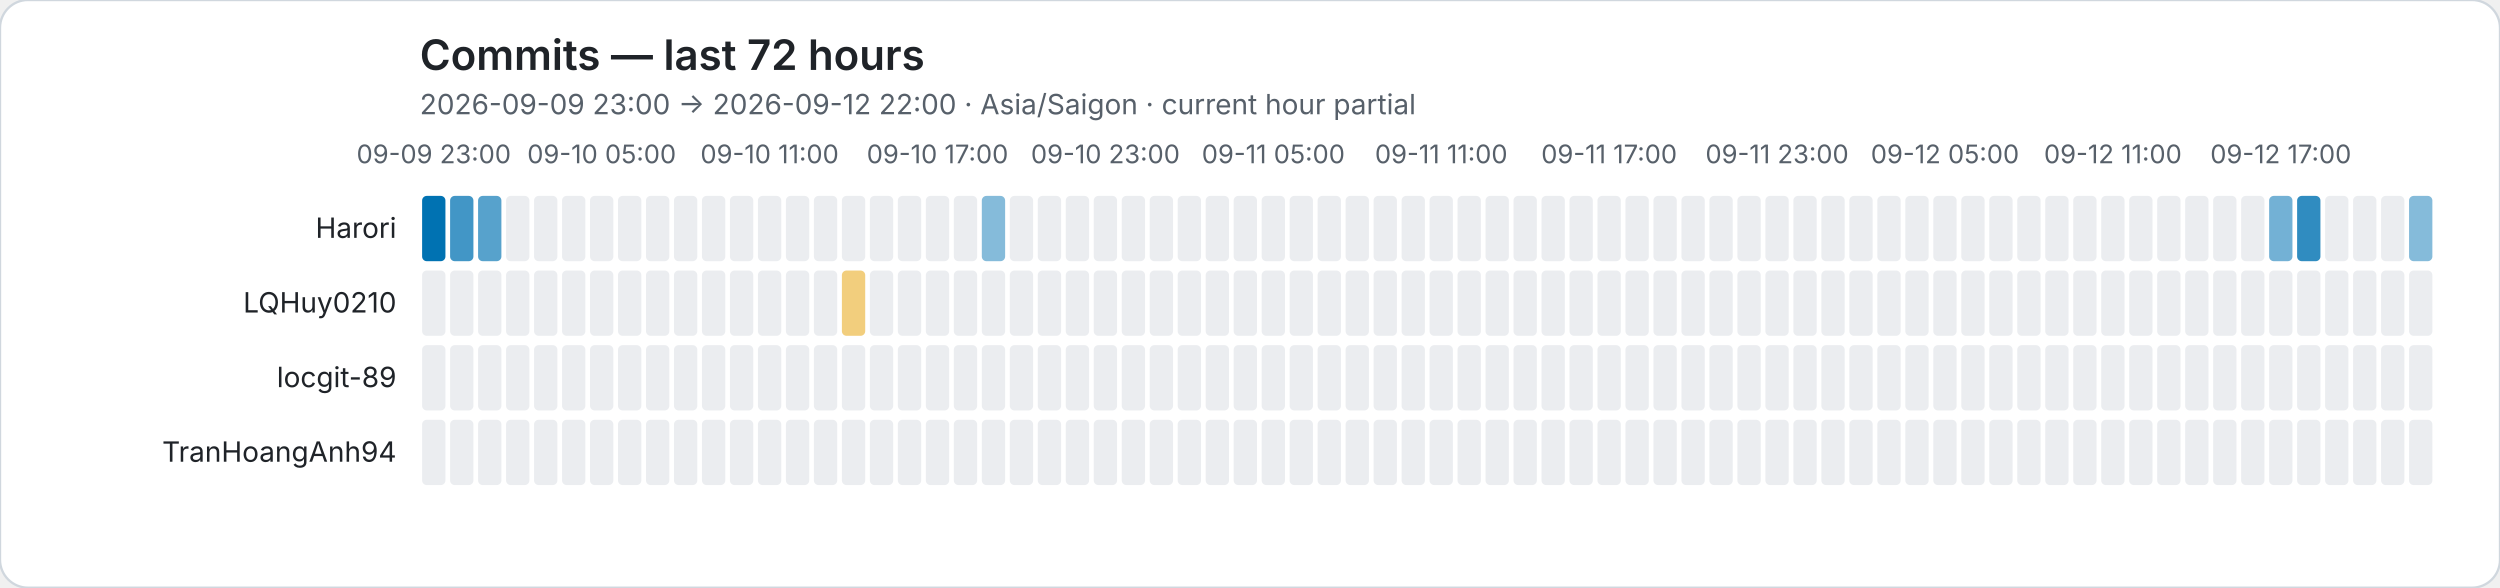
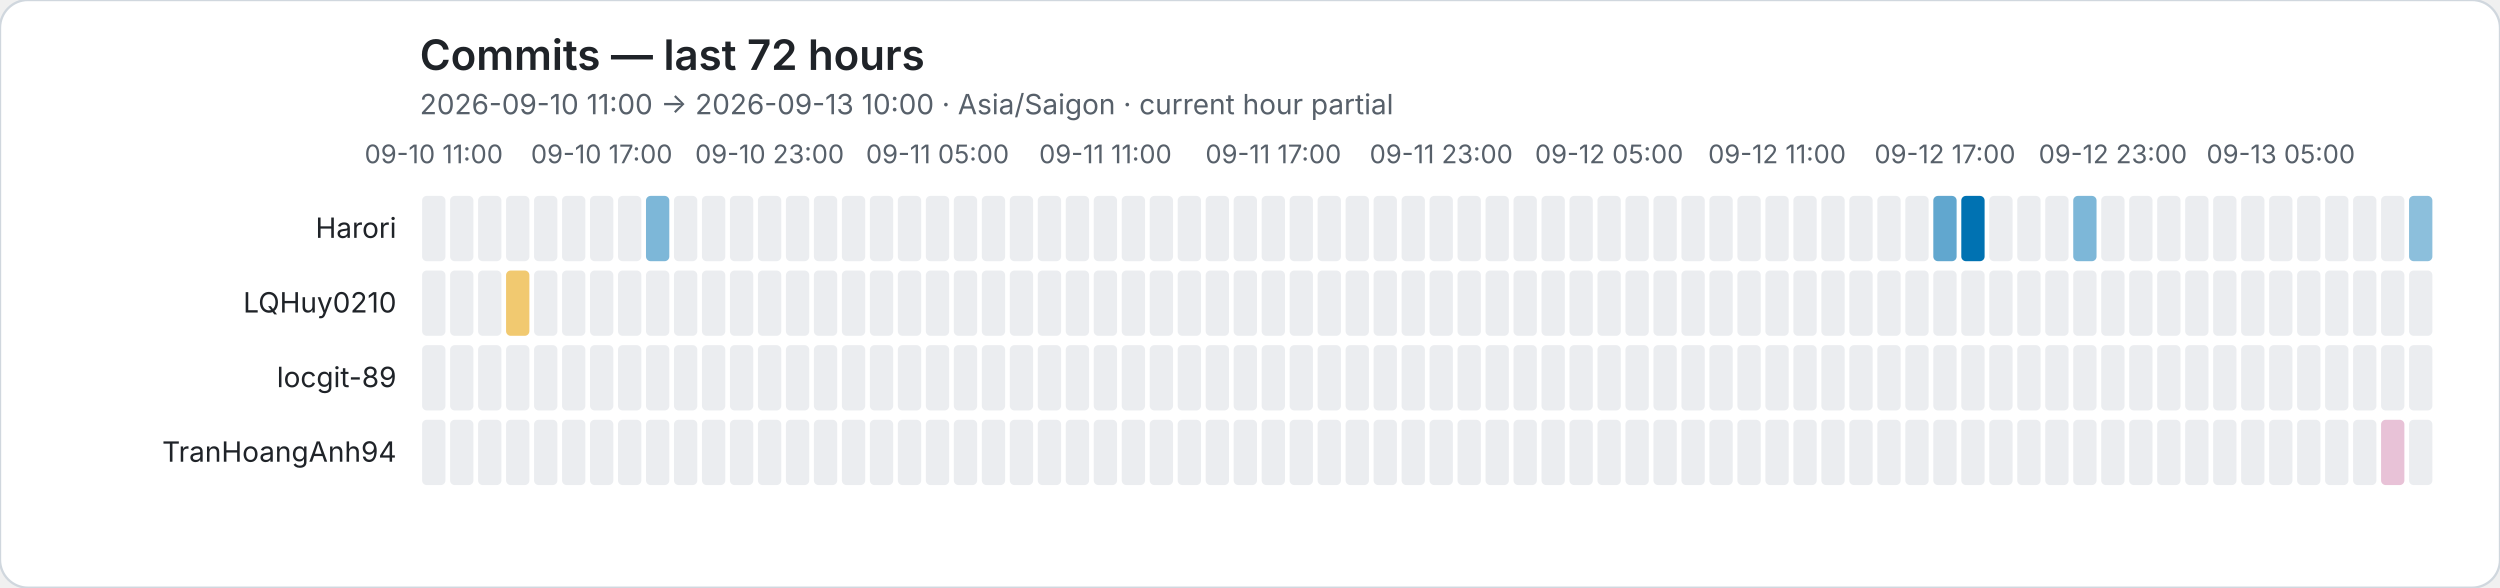
<svg xmlns="http://www.w3.org/2000/svg" role="img" viewBox="0 0 1072 252">
  <rect width="1072" height="252" rx="12" fill="#ffffff" stroke="#d0d7de" />
  <style>text{font-family:system-ui,-apple-system,BlinkMacSystemFont,"Segoe UI",sans-serif}.axis{fill:#57606a;font-size:11px}.heading{fill:#1f2328;font-size:18px;font-weight:600}.subheading{fill:#57606a;font-size:12px}.name{fill:#1f2328;font-size:12px}</style>
  <text class="heading" x="180" y="30">Commits — last 72 hours</text>
-   <text class="subheading" x="180" y="49">2026-09-09 23:00 → 2026-09-12 22:00 · Asia/Saigon · current hour partial</text>
-   <text class="axis" x="186" y="70" text-anchor="middle">09-09 23:00</text>
-   <text class="axis" x="258" y="70" text-anchor="middle">09-10 05:00</text>
-   <text class="axis" x="330" y="70" text-anchor="middle">09-10 11:00</text>
-   <text class="axis" x="402" y="70" text-anchor="middle">09-10 17:00</text>
-   <text class="axis" x="474" y="70" text-anchor="middle">09-10 23:00</text>
-   <text class="axis" x="546" y="70" text-anchor="middle">09-11 05:00</text>
-   <text class="axis" x="618" y="70" text-anchor="middle">09-11 11:00</text>
-   <text class="axis" x="690" y="70" text-anchor="middle">09-11 17:00</text>
-   <text class="axis" x="762" y="70" text-anchor="middle">09-11 23:00</text>
-   <text class="axis" x="834" y="70" text-anchor="middle">09-12 05:00</text>
-   <text class="axis" x="906" y="70" text-anchor="middle">09-12 11:00</text>
-   <text class="axis" x="978" y="70" text-anchor="middle">09-12 17:00</text>
+   <text class="subheading" x="180" y="49">2026-09-10 11:00 → 2026-09-13 10:00 · Asia/Saigon · current hour partial</text>
+   <text class="axis" x="186" y="70" text-anchor="middle">09-10 11:00</text>
+   <text class="axis" x="258" y="70" text-anchor="middle">09-10 17:00</text>
+   <text class="axis" x="330" y="70" text-anchor="middle">09-10 23:00</text>
+   <text class="axis" x="402" y="70" text-anchor="middle">09-11 05:00</text>
+   <text class="axis" x="474" y="70" text-anchor="middle">09-11 11:00</text>
+   <text class="axis" x="546" y="70" text-anchor="middle">09-11 17:00</text>
+   <text class="axis" x="618" y="70" text-anchor="middle">09-11 23:00</text>
+   <text class="axis" x="690" y="70" text-anchor="middle">09-12 05:00</text>
+   <text class="axis" x="762" y="70" text-anchor="middle">09-12 11:00</text>
+   <text class="axis" x="834" y="70" text-anchor="middle">09-12 17:00</text>
+   <text class="axis" x="906" y="70" text-anchor="middle">09-12 23:00</text>
+   <text class="axis" x="978" y="70" text-anchor="middle">09-13 05:00</text>
  <text class="name" x="170" y="102" text-anchor="end">Harori</text>
-   <rect data-hour="0" x="181" y="84" width="10" height="28" rx="2" fill="rgba(0, 114, 178, 1.00)" />
-   <rect data-hour="1" x="193" y="84" width="10" height="28" rx="2" fill="rgba(0, 114, 178, 0.74)" />
-   <rect data-hour="2" x="205" y="84" width="10" height="28" rx="2" fill="rgba(0, 114, 178, 0.66)" />
+   <rect data-hour="0" x="181" y="84" width="10" height="28" rx="2" fill="#ebedf0" />
+   <rect data-hour="1" x="193" y="84" width="10" height="28" rx="2" fill="#ebedf0" />
+   <rect data-hour="2" x="205" y="84" width="10" height="28" rx="2" fill="#ebedf0" />
  <rect data-hour="3" x="217" y="84" width="10" height="28" rx="2" fill="#ebedf0" />
  <rect data-hour="4" x="229" y="84" width="10" height="28" rx="2" fill="#ebedf0" />
  <rect data-hour="5" x="241" y="84" width="10" height="28" rx="2" fill="#ebedf0" />
  <rect data-hour="6" x="253" y="84" width="10" height="28" rx="2" fill="#ebedf0" />
  <rect data-hour="7" x="265" y="84" width="10" height="28" rx="2" fill="#ebedf0" />
-   <rect data-hour="8" x="277" y="84" width="10" height="28" rx="2" fill="#ebedf0" />
+   <rect data-hour="8" x="277" y="84" width="10" height="28" rx="2" fill="rgba(0, 114, 178, 0.51)" />
  <rect data-hour="9" x="289" y="84" width="10" height="28" rx="2" fill="#ebedf0" />
  <rect data-hour="10" x="301" y="84" width="10" height="28" rx="2" fill="#ebedf0" />
  <rect data-hour="11" x="313" y="84" width="10" height="28" rx="2" fill="#ebedf0" />
  <rect data-hour="12" x="325" y="84" width="10" height="28" rx="2" fill="#ebedf0" />
  <rect data-hour="13" x="337" y="84" width="10" height="28" rx="2" fill="#ebedf0" />
  <rect data-hour="14" x="349" y="84" width="10" height="28" rx="2" fill="#ebedf0" />
  <rect data-hour="15" x="361" y="84" width="10" height="28" rx="2" fill="#ebedf0" />
  <rect data-hour="16" x="373" y="84" width="10" height="28" rx="2" fill="#ebedf0" />
  <rect data-hour="17" x="385" y="84" width="10" height="28" rx="2" fill="#ebedf0" />
  <rect data-hour="18" x="397" y="84" width="10" height="28" rx="2" fill="#ebedf0" />
  <rect data-hour="19" x="409" y="84" width="10" height="28" rx="2" fill="#ebedf0" />
-   <rect data-hour="20" x="421" y="84" width="10" height="28" rx="2" fill="rgba(0, 114, 178, 0.48)" />
+   <rect data-hour="20" x="421" y="84" width="10" height="28" rx="2" fill="#ebedf0" />
  <rect data-hour="21" x="433" y="84" width="10" height="28" rx="2" fill="#ebedf0" />
  <rect data-hour="22" x="445" y="84" width="10" height="28" rx="2" fill="#ebedf0" />
  <rect data-hour="23" x="457" y="84" width="10" height="28" rx="2" fill="#ebedf0" />
  <rect data-hour="24" x="469" y="84" width="10" height="28" rx="2" fill="#ebedf0" />
  <rect data-hour="25" x="481" y="84" width="10" height="28" rx="2" fill="#ebedf0" />
  <rect data-hour="26" x="493" y="84" width="10" height="28" rx="2" fill="#ebedf0" />
  <rect data-hour="27" x="505" y="84" width="10" height="28" rx="2" fill="#ebedf0" />
  <rect data-hour="28" x="517" y="84" width="10" height="28" rx="2" fill="#ebedf0" />
  <rect data-hour="29" x="529" y="84" width="10" height="28" rx="2" fill="#ebedf0" />
  <rect data-hour="30" x="541" y="84" width="10" height="28" rx="2" fill="#ebedf0" />
  <rect data-hour="31" x="553" y="84" width="10" height="28" rx="2" fill="#ebedf0" />
  <rect data-hour="32" x="565" y="84" width="10" height="28" rx="2" fill="#ebedf0" />
  <rect data-hour="33" x="577" y="84" width="10" height="28" rx="2" fill="#ebedf0" />
  <rect data-hour="34" x="589" y="84" width="10" height="28" rx="2" fill="#ebedf0" />
  <rect data-hour="35" x="601" y="84" width="10" height="28" rx="2" fill="#ebedf0" />
  <rect data-hour="36" x="613" y="84" width="10" height="28" rx="2" fill="#ebedf0" />
  <rect data-hour="37" x="625" y="84" width="10" height="28" rx="2" fill="#ebedf0" />
  <rect data-hour="38" x="637" y="84" width="10" height="28" rx="2" fill="#ebedf0" />
  <rect data-hour="39" x="649" y="84" width="10" height="28" rx="2" fill="#ebedf0" />
  <rect data-hour="40" x="661" y="84" width="10" height="28" rx="2" fill="#ebedf0" />
  <rect data-hour="41" x="673" y="84" width="10" height="28" rx="2" fill="#ebedf0" />
  <rect data-hour="42" x="685" y="84" width="10" height="28" rx="2" fill="#ebedf0" />
  <rect data-hour="43" x="697" y="84" width="10" height="28" rx="2" fill="#ebedf0" />
  <rect data-hour="44" x="709" y="84" width="10" height="28" rx="2" fill="#ebedf0" />
  <rect data-hour="45" x="721" y="84" width="10" height="28" rx="2" fill="#ebedf0" />
  <rect data-hour="46" x="733" y="84" width="10" height="28" rx="2" fill="#ebedf0" />
  <rect data-hour="47" x="745" y="84" width="10" height="28" rx="2" fill="#ebedf0" />
  <rect data-hour="48" x="757" y="84" width="10" height="28" rx="2" fill="#ebedf0" />
  <rect data-hour="49" x="769" y="84" width="10" height="28" rx="2" fill="#ebedf0" />
  <rect data-hour="50" x="781" y="84" width="10" height="28" rx="2" fill="#ebedf0" />
  <rect data-hour="51" x="793" y="84" width="10" height="28" rx="2" fill="#ebedf0" />
  <rect data-hour="52" x="805" y="84" width="10" height="28" rx="2" fill="#ebedf0" />
  <rect data-hour="53" x="817" y="84" width="10" height="28" rx="2" fill="#ebedf0" />
-   <rect data-hour="54" x="829" y="84" width="10" height="28" rx="2" fill="#ebedf0" />
-   <rect data-hour="55" x="841" y="84" width="10" height="28" rx="2" fill="#ebedf0" />
+   <rect data-hour="54" x="829" y="84" width="10" height="28" rx="2" fill="rgba(0, 114, 178, 0.62)" />
+   <rect data-hour="55" x="841" y="84" width="10" height="28" rx="2" fill="rgba(0, 114, 178, 1.00)" />
  <rect data-hour="56" x="853" y="84" width="10" height="28" rx="2" fill="#ebedf0" />
  <rect data-hour="57" x="865" y="84" width="10" height="28" rx="2" fill="#ebedf0" />
  <rect data-hour="58" x="877" y="84" width="10" height="28" rx="2" fill="#ebedf0" />
-   <rect data-hour="59" x="889" y="84" width="10" height="28" rx="2" fill="#ebedf0" />
+   <rect data-hour="59" x="889" y="84" width="10" height="28" rx="2" fill="rgba(0, 114, 178, 0.51)" />
  <rect data-hour="60" x="901" y="84" width="10" height="28" rx="2" fill="#ebedf0" />
  <rect data-hour="61" x="913" y="84" width="10" height="28" rx="2" fill="#ebedf0" />
  <rect data-hour="62" x="925" y="84" width="10" height="28" rx="2" fill="#ebedf0" />
  <rect data-hour="63" x="937" y="84" width="10" height="28" rx="2" fill="#ebedf0" />
  <rect data-hour="64" x="949" y="84" width="10" height="28" rx="2" fill="#ebedf0" />
  <rect data-hour="65" x="961" y="84" width="10" height="28" rx="2" fill="#ebedf0" />
-   <rect data-hour="66" x="973" y="84" width="10" height="28" rx="2" fill="rgba(0, 114, 178, 0.55)" />
-   <rect data-hour="67" x="985" y="84" width="10" height="28" rx="2" fill="rgba(0, 114, 178, 0.81)" />
+   <rect data-hour="66" x="973" y="84" width="10" height="28" rx="2" fill="#ebedf0" />
+   <rect data-hour="67" x="985" y="84" width="10" height="28" rx="2" fill="#ebedf0" />
  <rect data-hour="68" x="997" y="84" width="10" height="28" rx="2" fill="#ebedf0" />
  <rect data-hour="69" x="1009" y="84" width="10" height="28" rx="2" fill="#ebedf0" />
  <rect data-hour="70" x="1021" y="84" width="10" height="28" rx="2" fill="#ebedf0" />
-   <rect data-hour="71" x="1033" y="84" width="10" height="28" rx="2" fill="rgba(0, 114, 178, 0.48)" />
+   <rect data-hour="71" x="1033" y="84" width="10" height="28" rx="2" fill="rgba(0, 114, 178, 0.45)" />
  <text class="name" x="170" y="134" text-anchor="end">LQHuy0210</text>
  <rect data-hour="0" x="181" y="116" width="10" height="28" rx="2" fill="#ebedf0" />
  <rect data-hour="1" x="193" y="116" width="10" height="28" rx="2" fill="#ebedf0" />
  <rect data-hour="2" x="205" y="116" width="10" height="28" rx="2" fill="#ebedf0" />
-   <rect data-hour="3" x="217" y="116" width="10" height="28" rx="2" fill="#ebedf0" />
+   <rect data-hour="3" x="217" y="116" width="10" height="28" rx="2" fill="rgba(230, 159, 0, 0.56)" />
  <rect data-hour="4" x="229" y="116" width="10" height="28" rx="2" fill="#ebedf0" />
  <rect data-hour="5" x="241" y="116" width="10" height="28" rx="2" fill="#ebedf0" />
  <rect data-hour="6" x="253" y="116" width="10" height="28" rx="2" fill="#ebedf0" />
  <rect data-hour="7" x="265" y="116" width="10" height="28" rx="2" fill="#ebedf0" />
  <rect data-hour="8" x="277" y="116" width="10" height="28" rx="2" fill="#ebedf0" />
  <rect data-hour="9" x="289" y="116" width="10" height="28" rx="2" fill="#ebedf0" />
  <rect data-hour="10" x="301" y="116" width="10" height="28" rx="2" fill="#ebedf0" />
  <rect data-hour="11" x="313" y="116" width="10" height="28" rx="2" fill="#ebedf0" />
  <rect data-hour="12" x="325" y="116" width="10" height="28" rx="2" fill="#ebedf0" />
  <rect data-hour="13" x="337" y="116" width="10" height="28" rx="2" fill="#ebedf0" />
  <rect data-hour="14" x="349" y="116" width="10" height="28" rx="2" fill="#ebedf0" />
-   <rect data-hour="15" x="361" y="116" width="10" height="28" rx="2" fill="rgba(230, 159, 0, 0.51)" />
+   <rect data-hour="15" x="361" y="116" width="10" height="28" rx="2" fill="#ebedf0" />
  <rect data-hour="16" x="373" y="116" width="10" height="28" rx="2" fill="#ebedf0" />
  <rect data-hour="17" x="385" y="116" width="10" height="28" rx="2" fill="#ebedf0" />
  <rect data-hour="18" x="397" y="116" width="10" height="28" rx="2" fill="#ebedf0" />
  <rect data-hour="19" x="409" y="116" width="10" height="28" rx="2" fill="#ebedf0" />
  <rect data-hour="20" x="421" y="116" width="10" height="28" rx="2" fill="#ebedf0" />
  <rect data-hour="21" x="433" y="116" width="10" height="28" rx="2" fill="#ebedf0" />
  <rect data-hour="22" x="445" y="116" width="10" height="28" rx="2" fill="#ebedf0" />
  <rect data-hour="23" x="457" y="116" width="10" height="28" rx="2" fill="#ebedf0" />
  <rect data-hour="24" x="469" y="116" width="10" height="28" rx="2" fill="#ebedf0" />
  <rect data-hour="25" x="481" y="116" width="10" height="28" rx="2" fill="#ebedf0" />
  <rect data-hour="26" x="493" y="116" width="10" height="28" rx="2" fill="#ebedf0" />
  <rect data-hour="27" x="505" y="116" width="10" height="28" rx="2" fill="#ebedf0" />
  <rect data-hour="28" x="517" y="116" width="10" height="28" rx="2" fill="#ebedf0" />
  <rect data-hour="29" x="529" y="116" width="10" height="28" rx="2" fill="#ebedf0" />
  <rect data-hour="30" x="541" y="116" width="10" height="28" rx="2" fill="#ebedf0" />
  <rect data-hour="31" x="553" y="116" width="10" height="28" rx="2" fill="#ebedf0" />
  <rect data-hour="32" x="565" y="116" width="10" height="28" rx="2" fill="#ebedf0" />
  <rect data-hour="33" x="577" y="116" width="10" height="28" rx="2" fill="#ebedf0" />
  <rect data-hour="34" x="589" y="116" width="10" height="28" rx="2" fill="#ebedf0" />
  <rect data-hour="35" x="601" y="116" width="10" height="28" rx="2" fill="#ebedf0" />
  <rect data-hour="36" x="613" y="116" width="10" height="28" rx="2" fill="#ebedf0" />
  <rect data-hour="37" x="625" y="116" width="10" height="28" rx="2" fill="#ebedf0" />
  <rect data-hour="38" x="637" y="116" width="10" height="28" rx="2" fill="#ebedf0" />
  <rect data-hour="39" x="649" y="116" width="10" height="28" rx="2" fill="#ebedf0" />
  <rect data-hour="40" x="661" y="116" width="10" height="28" rx="2" fill="#ebedf0" />
  <rect data-hour="41" x="673" y="116" width="10" height="28" rx="2" fill="#ebedf0" />
  <rect data-hour="42" x="685" y="116" width="10" height="28" rx="2" fill="#ebedf0" />
  <rect data-hour="43" x="697" y="116" width="10" height="28" rx="2" fill="#ebedf0" />
  <rect data-hour="44" x="709" y="116" width="10" height="28" rx="2" fill="#ebedf0" />
  <rect data-hour="45" x="721" y="116" width="10" height="28" rx="2" fill="#ebedf0" />
  <rect data-hour="46" x="733" y="116" width="10" height="28" rx="2" fill="#ebedf0" />
  <rect data-hour="47" x="745" y="116" width="10" height="28" rx="2" fill="#ebedf0" />
  <rect data-hour="48" x="757" y="116" width="10" height="28" rx="2" fill="#ebedf0" />
  <rect data-hour="49" x="769" y="116" width="10" height="28" rx="2" fill="#ebedf0" />
  <rect data-hour="50" x="781" y="116" width="10" height="28" rx="2" fill="#ebedf0" />
  <rect data-hour="51" x="793" y="116" width="10" height="28" rx="2" fill="#ebedf0" />
  <rect data-hour="52" x="805" y="116" width="10" height="28" rx="2" fill="#ebedf0" />
  <rect data-hour="53" x="817" y="116" width="10" height="28" rx="2" fill="#ebedf0" />
  <rect data-hour="54" x="829" y="116" width="10" height="28" rx="2" fill="#ebedf0" />
  <rect data-hour="55" x="841" y="116" width="10" height="28" rx="2" fill="#ebedf0" />
  <rect data-hour="56" x="853" y="116" width="10" height="28" rx="2" fill="#ebedf0" />
  <rect data-hour="57" x="865" y="116" width="10" height="28" rx="2" fill="#ebedf0" />
  <rect data-hour="58" x="877" y="116" width="10" height="28" rx="2" fill="#ebedf0" />
  <rect data-hour="59" x="889" y="116" width="10" height="28" rx="2" fill="#ebedf0" />
  <rect data-hour="60" x="901" y="116" width="10" height="28" rx="2" fill="#ebedf0" />
  <rect data-hour="61" x="913" y="116" width="10" height="28" rx="2" fill="#ebedf0" />
  <rect data-hour="62" x="925" y="116" width="10" height="28" rx="2" fill="#ebedf0" />
  <rect data-hour="63" x="937" y="116" width="10" height="28" rx="2" fill="#ebedf0" />
  <rect data-hour="64" x="949" y="116" width="10" height="28" rx="2" fill="#ebedf0" />
  <rect data-hour="65" x="961" y="116" width="10" height="28" rx="2" fill="#ebedf0" />
  <rect data-hour="66" x="973" y="116" width="10" height="28" rx="2" fill="#ebedf0" />
  <rect data-hour="67" x="985" y="116" width="10" height="28" rx="2" fill="#ebedf0" />
  <rect data-hour="68" x="997" y="116" width="10" height="28" rx="2" fill="#ebedf0" />
  <rect data-hour="69" x="1009" y="116" width="10" height="28" rx="2" fill="#ebedf0" />
  <rect data-hour="70" x="1021" y="116" width="10" height="28" rx="2" fill="#ebedf0" />
  <rect data-hour="71" x="1033" y="116" width="10" height="28" rx="2" fill="#ebedf0" />
  <text class="name" x="170" y="166" text-anchor="end">locgit-89</text>
  <rect data-hour="0" x="181" y="148" width="10" height="28" rx="2" fill="#ebedf0" />
  <rect data-hour="1" x="193" y="148" width="10" height="28" rx="2" fill="#ebedf0" />
  <rect data-hour="2" x="205" y="148" width="10" height="28" rx="2" fill="#ebedf0" />
  <rect data-hour="3" x="217" y="148" width="10" height="28" rx="2" fill="#ebedf0" />
  <rect data-hour="4" x="229" y="148" width="10" height="28" rx="2" fill="#ebedf0" />
  <rect data-hour="5" x="241" y="148" width="10" height="28" rx="2" fill="#ebedf0" />
  <rect data-hour="6" x="253" y="148" width="10" height="28" rx="2" fill="#ebedf0" />
  <rect data-hour="7" x="265" y="148" width="10" height="28" rx="2" fill="#ebedf0" />
  <rect data-hour="8" x="277" y="148" width="10" height="28" rx="2" fill="#ebedf0" />
  <rect data-hour="9" x="289" y="148" width="10" height="28" rx="2" fill="#ebedf0" />
  <rect data-hour="10" x="301" y="148" width="10" height="28" rx="2" fill="#ebedf0" />
  <rect data-hour="11" x="313" y="148" width="10" height="28" rx="2" fill="#ebedf0" />
  <rect data-hour="12" x="325" y="148" width="10" height="28" rx="2" fill="#ebedf0" />
  <rect data-hour="13" x="337" y="148" width="10" height="28" rx="2" fill="#ebedf0" />
  <rect data-hour="14" x="349" y="148" width="10" height="28" rx="2" fill="#ebedf0" />
  <rect data-hour="15" x="361" y="148" width="10" height="28" rx="2" fill="#ebedf0" />
  <rect data-hour="16" x="373" y="148" width="10" height="28" rx="2" fill="#ebedf0" />
  <rect data-hour="17" x="385" y="148" width="10" height="28" rx="2" fill="#ebedf0" />
  <rect data-hour="18" x="397" y="148" width="10" height="28" rx="2" fill="#ebedf0" />
  <rect data-hour="19" x="409" y="148" width="10" height="28" rx="2" fill="#ebedf0" />
  <rect data-hour="20" x="421" y="148" width="10" height="28" rx="2" fill="#ebedf0" />
  <rect data-hour="21" x="433" y="148" width="10" height="28" rx="2" fill="#ebedf0" />
  <rect data-hour="22" x="445" y="148" width="10" height="28" rx="2" fill="#ebedf0" />
  <rect data-hour="23" x="457" y="148" width="10" height="28" rx="2" fill="#ebedf0" />
  <rect data-hour="24" x="469" y="148" width="10" height="28" rx="2" fill="#ebedf0" />
  <rect data-hour="25" x="481" y="148" width="10" height="28" rx="2" fill="#ebedf0" />
  <rect data-hour="26" x="493" y="148" width="10" height="28" rx="2" fill="#ebedf0" />
  <rect data-hour="27" x="505" y="148" width="10" height="28" rx="2" fill="#ebedf0" />
  <rect data-hour="28" x="517" y="148" width="10" height="28" rx="2" fill="#ebedf0" />
  <rect data-hour="29" x="529" y="148" width="10" height="28" rx="2" fill="#ebedf0" />
  <rect data-hour="30" x="541" y="148" width="10" height="28" rx="2" fill="#ebedf0" />
  <rect data-hour="31" x="553" y="148" width="10" height="28" rx="2" fill="#ebedf0" />
  <rect data-hour="32" x="565" y="148" width="10" height="28" rx="2" fill="#ebedf0" />
  <rect data-hour="33" x="577" y="148" width="10" height="28" rx="2" fill="#ebedf0" />
  <rect data-hour="34" x="589" y="148" width="10" height="28" rx="2" fill="#ebedf0" />
  <rect data-hour="35" x="601" y="148" width="10" height="28" rx="2" fill="#ebedf0" />
  <rect data-hour="36" x="613" y="148" width="10" height="28" rx="2" fill="#ebedf0" />
  <rect data-hour="37" x="625" y="148" width="10" height="28" rx="2" fill="#ebedf0" />
  <rect data-hour="38" x="637" y="148" width="10" height="28" rx="2" fill="#ebedf0" />
  <rect data-hour="39" x="649" y="148" width="10" height="28" rx="2" fill="#ebedf0" />
  <rect data-hour="40" x="661" y="148" width="10" height="28" rx="2" fill="#ebedf0" />
  <rect data-hour="41" x="673" y="148" width="10" height="28" rx="2" fill="#ebedf0" />
  <rect data-hour="42" x="685" y="148" width="10" height="28" rx="2" fill="#ebedf0" />
  <rect data-hour="43" x="697" y="148" width="10" height="28" rx="2" fill="#ebedf0" />
  <rect data-hour="44" x="709" y="148" width="10" height="28" rx="2" fill="#ebedf0" />
  <rect data-hour="45" x="721" y="148" width="10" height="28" rx="2" fill="#ebedf0" />
  <rect data-hour="46" x="733" y="148" width="10" height="28" rx="2" fill="#ebedf0" />
  <rect data-hour="47" x="745" y="148" width="10" height="28" rx="2" fill="#ebedf0" />
  <rect data-hour="48" x="757" y="148" width="10" height="28" rx="2" fill="#ebedf0" />
  <rect data-hour="49" x="769" y="148" width="10" height="28" rx="2" fill="#ebedf0" />
  <rect data-hour="50" x="781" y="148" width="10" height="28" rx="2" fill="#ebedf0" />
  <rect data-hour="51" x="793" y="148" width="10" height="28" rx="2" fill="#ebedf0" />
  <rect data-hour="52" x="805" y="148" width="10" height="28" rx="2" fill="#ebedf0" />
  <rect data-hour="53" x="817" y="148" width="10" height="28" rx="2" fill="#ebedf0" />
  <rect data-hour="54" x="829" y="148" width="10" height="28" rx="2" fill="#ebedf0" />
  <rect data-hour="55" x="841" y="148" width="10" height="28" rx="2" fill="#ebedf0" />
  <rect data-hour="56" x="853" y="148" width="10" height="28" rx="2" fill="#ebedf0" />
  <rect data-hour="57" x="865" y="148" width="10" height="28" rx="2" fill="#ebedf0" />
  <rect data-hour="58" x="877" y="148" width="10" height="28" rx="2" fill="#ebedf0" />
  <rect data-hour="59" x="889" y="148" width="10" height="28" rx="2" fill="#ebedf0" />
  <rect data-hour="60" x="901" y="148" width="10" height="28" rx="2" fill="#ebedf0" />
  <rect data-hour="61" x="913" y="148" width="10" height="28" rx="2" fill="#ebedf0" />
  <rect data-hour="62" x="925" y="148" width="10" height="28" rx="2" fill="#ebedf0" />
  <rect data-hour="63" x="937" y="148" width="10" height="28" rx="2" fill="#ebedf0" />
  <rect data-hour="64" x="949" y="148" width="10" height="28" rx="2" fill="#ebedf0" />
  <rect data-hour="65" x="961" y="148" width="10" height="28" rx="2" fill="#ebedf0" />
  <rect data-hour="66" x="973" y="148" width="10" height="28" rx="2" fill="#ebedf0" />
  <rect data-hour="67" x="985" y="148" width="10" height="28" rx="2" fill="#ebedf0" />
  <rect data-hour="68" x="997" y="148" width="10" height="28" rx="2" fill="#ebedf0" />
  <rect data-hour="69" x="1009" y="148" width="10" height="28" rx="2" fill="#ebedf0" />
  <rect data-hour="70" x="1021" y="148" width="10" height="28" rx="2" fill="#ebedf0" />
  <rect data-hour="71" x="1033" y="148" width="10" height="28" rx="2" fill="#ebedf0" />
  <text class="name" x="170" y="198" text-anchor="end">TranHoangAnh94</text>
  <rect data-hour="0" x="181" y="180" width="10" height="28" rx="2" fill="#ebedf0" />
  <rect data-hour="1" x="193" y="180" width="10" height="28" rx="2" fill="#ebedf0" />
  <rect data-hour="2" x="205" y="180" width="10" height="28" rx="2" fill="#ebedf0" />
  <rect data-hour="3" x="217" y="180" width="10" height="28" rx="2" fill="#ebedf0" />
  <rect data-hour="4" x="229" y="180" width="10" height="28" rx="2" fill="#ebedf0" />
  <rect data-hour="5" x="241" y="180" width="10" height="28" rx="2" fill="#ebedf0" />
  <rect data-hour="6" x="253" y="180" width="10" height="28" rx="2" fill="#ebedf0" />
  <rect data-hour="7" x="265" y="180" width="10" height="28" rx="2" fill="#ebedf0" />
  <rect data-hour="8" x="277" y="180" width="10" height="28" rx="2" fill="#ebedf0" />
  <rect data-hour="9" x="289" y="180" width="10" height="28" rx="2" fill="#ebedf0" />
  <rect data-hour="10" x="301" y="180" width="10" height="28" rx="2" fill="#ebedf0" />
  <rect data-hour="11" x="313" y="180" width="10" height="28" rx="2" fill="#ebedf0" />
  <rect data-hour="12" x="325" y="180" width="10" height="28" rx="2" fill="#ebedf0" />
  <rect data-hour="13" x="337" y="180" width="10" height="28" rx="2" fill="#ebedf0" />
  <rect data-hour="14" x="349" y="180" width="10" height="28" rx="2" fill="#ebedf0" />
  <rect data-hour="15" x="361" y="180" width="10" height="28" rx="2" fill="#ebedf0" />
  <rect data-hour="16" x="373" y="180" width="10" height="28" rx="2" fill="#ebedf0" />
  <rect data-hour="17" x="385" y="180" width="10" height="28" rx="2" fill="#ebedf0" />
  <rect data-hour="18" x="397" y="180" width="10" height="28" rx="2" fill="#ebedf0" />
  <rect data-hour="19" x="409" y="180" width="10" height="28" rx="2" fill="#ebedf0" />
  <rect data-hour="20" x="421" y="180" width="10" height="28" rx="2" fill="#ebedf0" />
  <rect data-hour="21" x="433" y="180" width="10" height="28" rx="2" fill="#ebedf0" />
  <rect data-hour="22" x="445" y="180" width="10" height="28" rx="2" fill="#ebedf0" />
  <rect data-hour="23" x="457" y="180" width="10" height="28" rx="2" fill="#ebedf0" />
  <rect data-hour="24" x="469" y="180" width="10" height="28" rx="2" fill="#ebedf0" />
  <rect data-hour="25" x="481" y="180" width="10" height="28" rx="2" fill="#ebedf0" />
  <rect data-hour="26" x="493" y="180" width="10" height="28" rx="2" fill="#ebedf0" />
  <rect data-hour="27" x="505" y="180" width="10" height="28" rx="2" fill="#ebedf0" />
  <rect data-hour="28" x="517" y="180" width="10" height="28" rx="2" fill="#ebedf0" />
  <rect data-hour="29" x="529" y="180" width="10" height="28" rx="2" fill="#ebedf0" />
  <rect data-hour="30" x="541" y="180" width="10" height="28" rx="2" fill="#ebedf0" />
  <rect data-hour="31" x="553" y="180" width="10" height="28" rx="2" fill="#ebedf0" />
  <rect data-hour="32" x="565" y="180" width="10" height="28" rx="2" fill="#ebedf0" />
  <rect data-hour="33" x="577" y="180" width="10" height="28" rx="2" fill="#ebedf0" />
  <rect data-hour="34" x="589" y="180" width="10" height="28" rx="2" fill="#ebedf0" />
  <rect data-hour="35" x="601" y="180" width="10" height="28" rx="2" fill="#ebedf0" />
  <rect data-hour="36" x="613" y="180" width="10" height="28" rx="2" fill="#ebedf0" />
  <rect data-hour="37" x="625" y="180" width="10" height="28" rx="2" fill="#ebedf0" />
  <rect data-hour="38" x="637" y="180" width="10" height="28" rx="2" fill="#ebedf0" />
  <rect data-hour="39" x="649" y="180" width="10" height="28" rx="2" fill="#ebedf0" />
  <rect data-hour="40" x="661" y="180" width="10" height="28" rx="2" fill="#ebedf0" />
  <rect data-hour="41" x="673" y="180" width="10" height="28" rx="2" fill="#ebedf0" />
  <rect data-hour="42" x="685" y="180" width="10" height="28" rx="2" fill="#ebedf0" />
  <rect data-hour="43" x="697" y="180" width="10" height="28" rx="2" fill="#ebedf0" />
  <rect data-hour="44" x="709" y="180" width="10" height="28" rx="2" fill="#ebedf0" />
  <rect data-hour="45" x="721" y="180" width="10" height="28" rx="2" fill="#ebedf0" />
  <rect data-hour="46" x="733" y="180" width="10" height="28" rx="2" fill="#ebedf0" />
  <rect data-hour="47" x="745" y="180" width="10" height="28" rx="2" fill="#ebedf0" />
  <rect data-hour="48" x="757" y="180" width="10" height="28" rx="2" fill="#ebedf0" />
  <rect data-hour="49" x="769" y="180" width="10" height="28" rx="2" fill="#ebedf0" />
  <rect data-hour="50" x="781" y="180" width="10" height="28" rx="2" fill="#ebedf0" />
  <rect data-hour="51" x="793" y="180" width="10" height="28" rx="2" fill="#ebedf0" />
  <rect data-hour="52" x="805" y="180" width="10" height="28" rx="2" fill="#ebedf0" />
  <rect data-hour="53" x="817" y="180" width="10" height="28" rx="2" fill="#ebedf0" />
  <rect data-hour="54" x="829" y="180" width="10" height="28" rx="2" fill="#ebedf0" />
  <rect data-hour="55" x="841" y="180" width="10" height="28" rx="2" fill="#ebedf0" />
  <rect data-hour="56" x="853" y="180" width="10" height="28" rx="2" fill="#ebedf0" />
  <rect data-hour="57" x="865" y="180" width="10" height="28" rx="2" fill="#ebedf0" />
  <rect data-hour="58" x="877" y="180" width="10" height="28" rx="2" fill="#ebedf0" />
  <rect data-hour="59" x="889" y="180" width="10" height="28" rx="2" fill="#ebedf0" />
  <rect data-hour="60" x="901" y="180" width="10" height="28" rx="2" fill="#ebedf0" />
  <rect data-hour="61" x="913" y="180" width="10" height="28" rx="2" fill="#ebedf0" />
  <rect data-hour="62" x="925" y="180" width="10" height="28" rx="2" fill="#ebedf0" />
  <rect data-hour="63" x="937" y="180" width="10" height="28" rx="2" fill="#ebedf0" />
  <rect data-hour="64" x="949" y="180" width="10" height="28" rx="2" fill="#ebedf0" />
  <rect data-hour="65" x="961" y="180" width="10" height="28" rx="2" fill="#ebedf0" />
  <rect data-hour="66" x="973" y="180" width="10" height="28" rx="2" fill="#ebedf0" />
  <rect data-hour="67" x="985" y="180" width="10" height="28" rx="2" fill="#ebedf0" />
  <rect data-hour="68" x="997" y="180" width="10" height="28" rx="2" fill="#ebedf0" />
  <rect data-hour="69" x="1009" y="180" width="10" height="28" rx="2" fill="#ebedf0" />
-   <rect data-hour="70" x="1021" y="180" width="10" height="28" rx="2" fill="#ebedf0" />
+   <rect data-hour="70" x="1021" y="180" width="10" height="28" rx="2" fill="rgba(204, 121, 167, 0.45)" />
  <rect data-hour="71" x="1033" y="180" width="10" height="28" rx="2" fill="#ebedf0" />
</svg>
